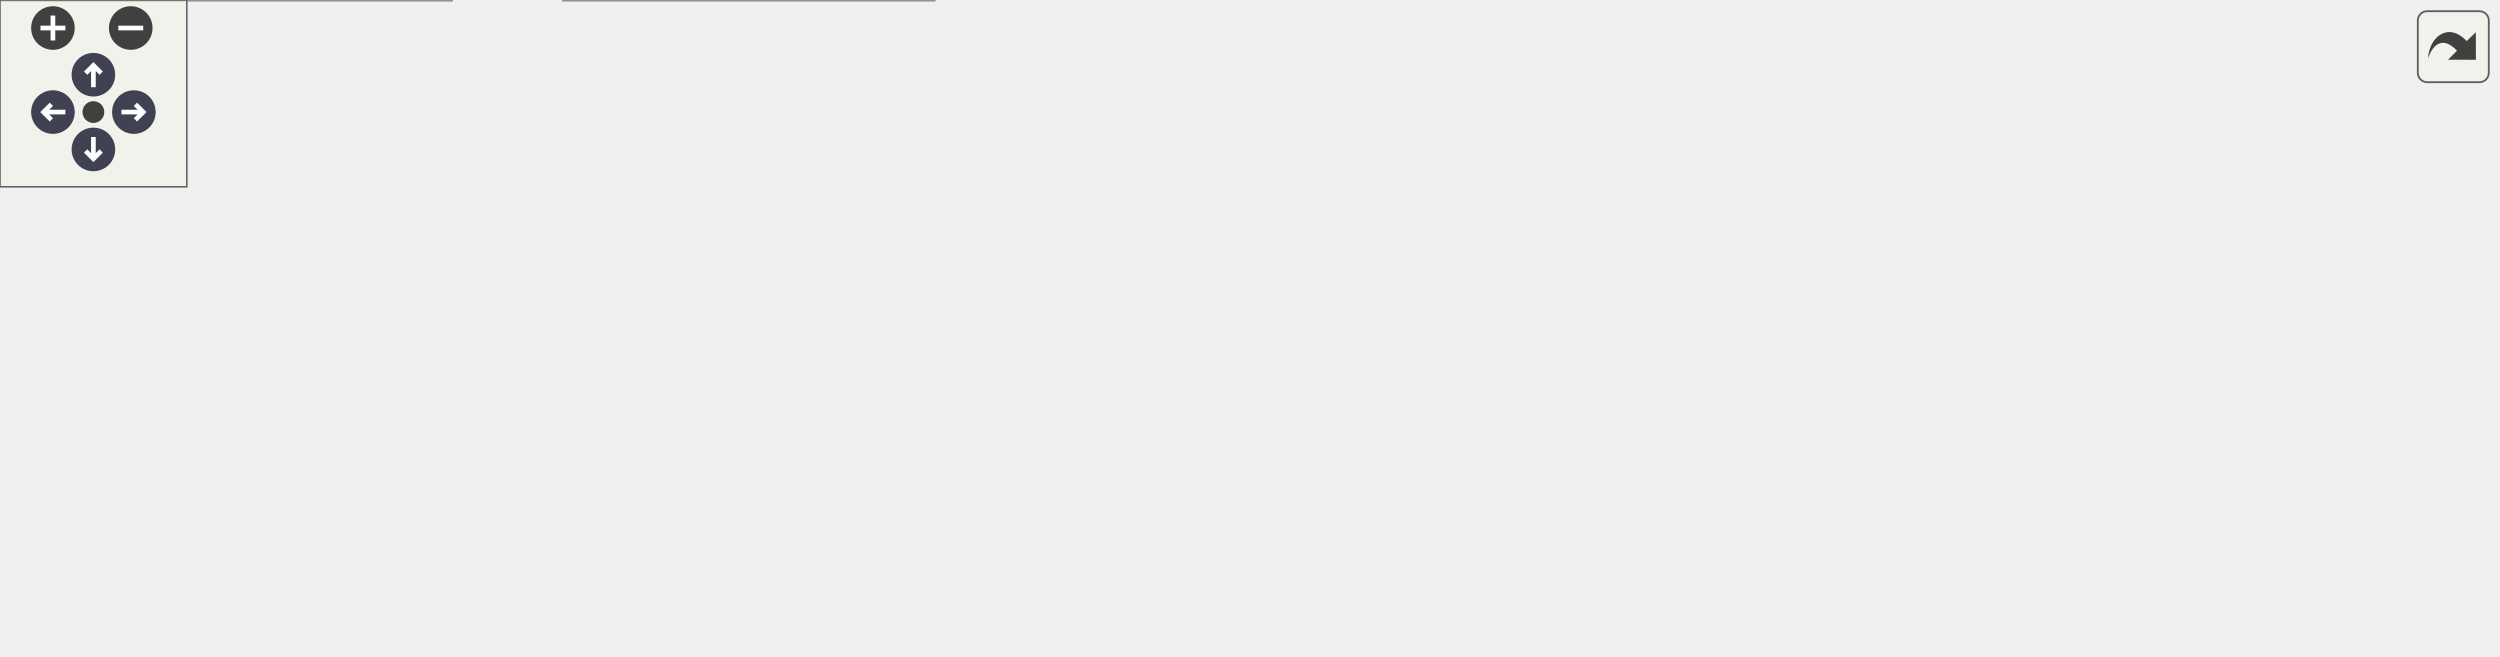
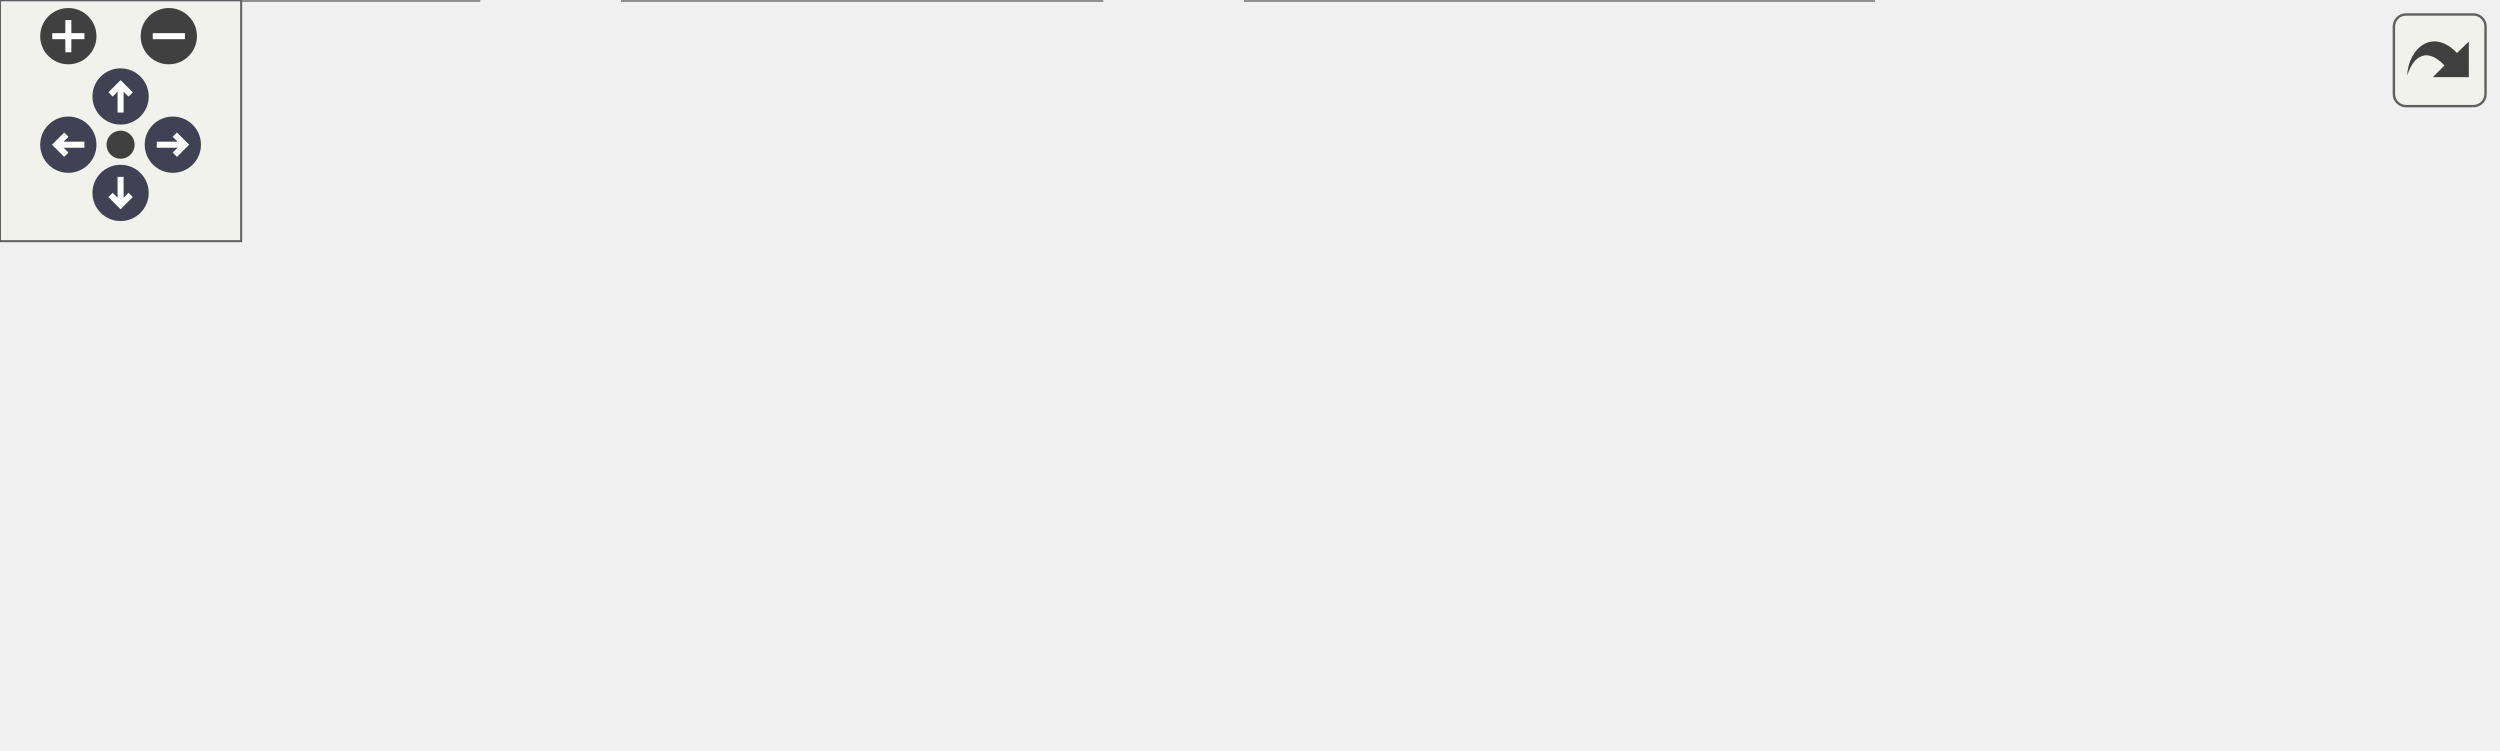
<svg xmlns="http://www.w3.org/2000/svg" xmlns:xlink="http://www.w3.org/1999/xlink" id="main" version="1.1" xml:space="preserve">
  <style type="text/css">
.node, .edge {opacity: 0.7;}
.node.selected, .edge.selected {opacity: 1;}
.edge:hover path { stroke: red; }
.edge:hover polygon { stroke: red; fill: red; }
</style>
  <defs>
    <circle id="rim" cx="0" cy="0" r="7" />
    <circle id="rim2" cx="0" cy="0" r="3.5" />
    <g id="zoomPlus">
      <use xlink:href="#rim" fill="#404040">
        <set attributeName="fill" to="#808080" begin="zoomplus.mouseover" end="zoomplus.mouseout" />
      </use>
      <path d="M-4,0h8M0,-4v8" fill="none" stroke="white" stroke-width="1.5" pointer-events="none" />
    </g>
    <g id="zoomMin">
      <use xlink:href="#rim" fill="#404040">
        <set attributeName="fill" to="#808080" begin="zoomminus.mouseover" end="zoomminus.mouseout" />
      </use>
      <path d="M-4,0h8" fill="none" stroke="white" stroke-width="1.5" pointer-events="none" />
    </g>
    <g id="arrowUp" transform="translate(30 24)">
      <use xlink:href="#rim" />
      <path pointer-events="none" fill="none" stroke="white" stroke-width="1.5" d="M0,-3.0v7 M-2.5,-0.5L0,-3.0L2.5,-0.5" />
    </g>
    <g id="arrowRight" transform="rotate(90) translate(36 -43)">
      <use xlink:href="#rim" />
      <path pointer-events="none" fill="none" stroke="white" stroke-width="1.5" d="M0,-3.0v7 M-2.5,-0.5L0,-3.0L2.5,-0.5" />
    </g>
    <g id="arrowDown" transform="rotate(180) translate(-30 -48)">
      <use xlink:href="#rim" />
      <path pointer-events="none" fill="none" stroke="white" stroke-width="1.5" d="M0,-3.0v7 M-2.5,-0.5L0,-3.0L2.5,-0.5" />
    </g>
    <g id="arrowLeft" transform="rotate(270) translate(-36 17)">
      <use xlink:href="#rim" />
      <path pointer-events="none" fill="none" stroke="white" stroke-width="1.5" d="M0,-3.0v7 M-2.5,-0.5L0,-3.0L2.5,-0.5" />
    </g>
    <g id="resetDef">
      <use xlink:href="#rim2" fill="#404040">
        <set attributeName="fill" to="#808080" begin="reset.mouseover" end="reset.mouseout" />
      </use>
    </g>
  </defs>
  <svg id="graph" class="graph">
    <g id="viewport">
      <g id="Node000001" class="node">
        <g id="a_Node000001">
          <a xlink:title=" ">
-             <polygon fill="#999999" stroke="#666666" points="802,-102 683,-102 683,-72 802,-72 802,-102" />
-             <text text-anchor="start" x="691" y="-90" font-family="Helvetica,sans-Serif" font-size="10.00">carta::RegionHandler</text>
-             <text text-anchor="middle" x="742.5" y="-79" font-family="Helvetica,sans-Serif" font-size="10.00">::SetRegion</text>
+             <polygon fill="#999999" stroke="#666666" points="621,-78 502,-78 502,-48 621,-48 621,-78" />
+             <text text-anchor="start" x="510" y="-66" font-family="Helvetica,sans-Serif" font-size="10.00">carta::RegionHandler</text>
+             <text text-anchor="middle" x="561.5" y="-55" font-family="Helvetica,sans-Serif" font-size="10.00">::SetRegion</text>
          </a>
        </g>
      </g>
      <g id="Node000002" class="node">
        <g id="a_Node000002">
          <a xlink:href="classcarta_1_1RegionHandler.html#a7d419cae3ba9a6b3f2435cde1d6838ee" target="_top" xlink:title=" ">
-             <polygon fill="white" stroke="#666666" points="644,-150 494,-150 494,-120 644,-120 644,-150" />
-             <text text-anchor="start" x="502" y="-138" font-family="Helvetica,sans-Serif" font-size="10.00">carta::RegionHandler</text>
-             <text text-anchor="middle" x="569" y="-127" font-family="Helvetica,sans-Serif" font-size="10.00">::CalculatePvPreviewImage</text>
+             <polygon fill="white" stroke="#666666" points="463,-126 313,-126 313,-96 463,-96 463,-126" />
+             <text text-anchor="start" x="321" y="-114" font-family="Helvetica,sans-Serif" font-size="10.00">carta::RegionHandler</text>
+             <text text-anchor="middle" x="388" y="-103" font-family="Helvetica,sans-Serif" font-size="10.00">::CalculatePvPreviewImage</text>
          </a>
        </g>
      </g>
      <g id="edge1_Node000001_Node000002" class="edge">
        <g id="a_edge1_Node000001_Node000002">
          <a xlink:title=" ">
-             <path fill="none" stroke="#63b8ff" d="M677.94,-104.79C660.08,-109.79 640.83,-115.18 623.6,-120" />
-             <polygon fill="#63b8ff" stroke="#63b8ff" points="679.02,-108.12 687.71,-102.06 677.13,-101.38 679.02,-108.12" />
+             <path fill="none" stroke="#63b8ff" d="M496.94,-80.79C479.08,-85.79 459.83,-91.18 442.6,-96" />
+             <polygon fill="#63b8ff" stroke="#63b8ff" points="498.02,-84.12 506.71,-78.06 496.13,-77.38 498.02,-84.12" />
          </a>
        </g>
      </g>
      <g id="Node000003" class="node">
        <g id="a_Node000003">
          <a xlink:href="classcarta_1_1RegionHandler.html#a8a692669b14a98aec1f36f2617910138" target="_top" xlink:title=" ">
-             <polygon fill="white" stroke="#666666" points="628.5,-102 509.5,-102 509.5,-72 628.5,-72 628.5,-102" />
-             <text text-anchor="start" x="517.5" y="-90" font-family="Helvetica,sans-Serif" font-size="10.00">carta::RegionHandler</text>
-             <text text-anchor="middle" x="569" y="-79" font-family="Helvetica,sans-Serif" font-size="10.00">::FitImage</text>
+             <polygon fill="white" stroke="#666666" points="447.5,-78 328.5,-78 328.5,-48 447.5,-48 447.5,-78" />
+             <text text-anchor="start" x="336.5" y="-66" font-family="Helvetica,sans-Serif" font-size="10.00">carta::RegionHandler</text>
+             <text text-anchor="middle" x="388" y="-55" font-family="Helvetica,sans-Serif" font-size="10.00">::FitImage</text>
          </a>
        </g>
      </g>
      <g id="edge2_Node000001_Node000003" class="edge">
        <g id="a_edge2_Node000001_Node000003">
          <a xlink:title=" ">
-             <path fill="none" stroke="#63b8ff" d="M672.92,-87C658.23,-87 642.84,-87 628.57,-87" />
-             <polygon fill="#63b8ff" stroke="#63b8ff" points="672.96,-90.5 682.96,-87 672.96,-83.5 672.96,-90.5" />
+             <path fill="none" stroke="#63b8ff" d="M491.92,-63C477.23,-63 461.84,-63 447.57,-63" />
+             <polygon fill="#63b8ff" stroke="#63b8ff" points="491.96,-66.5 501.96,-63 491.96,-59.5 491.96,-66.5" />
          </a>
        </g>
      </g>
      <g id="Node000004" class="node">
        <g id="a_Node000004">
-           <a xlink:href="classcarta_1_1RegionHandler.html#ab69f418daea6a6ecf8c58ed9434a6242" target="_top" xlink:title=" ">
-             <polygon fill="white" stroke="#666666" points="647,-54 491,-54 491,-24 647,-24 647,-54" />
-             <text text-anchor="start" x="499" y="-42" font-family="Helvetica,sans-Serif" font-size="10.00">carta::RegionHandler</text>
-             <text text-anchor="middle" x="569" y="-31" font-family="Helvetica,sans-Serif" font-size="10.00">::GetTemporaryRegionProfile</text>
+           <a xlink:href="classcarta_1_1RegionHandler.html#a19cfaf756e9c68ca6472cdb369b40198" target="_top" xlink:title=" ">
+             <polygon fill="white" stroke="#666666" points="466,-30 310,-30 310,0 466,0 466,-30" />
+             <text text-anchor="start" x="318" y="-18" font-family="Helvetica,sans-Serif" font-size="10.00">carta::RegionHandler</text>
+             <text text-anchor="middle" x="388" y="-7" font-family="Helvetica,sans-Serif" font-size="10.00">::GetTemporaryRegionProfile</text>
          </a>
        </g>
      </g>
      <g id="edge3_Node000001_Node000004" class="edge">
        <g id="a_edge3_Node000001_Node000004">
          <a xlink:title=" ">
-             <path fill="none" stroke="#63b8ff" d="M677.94,-69.21C660.08,-64.21 640.83,-58.82 623.6,-54" />
-             <polygon fill="#63b8ff" stroke="#63b8ff" points="677.13,-72.62 687.71,-71.94 679.02,-65.88 677.13,-72.62" />
+             <path fill="none" stroke="#63b8ff" d="M496.94,-45.21C479.08,-40.21 459.83,-34.82 442.6,-30" />
+             <polygon fill="#63b8ff" stroke="#63b8ff" points="496.13,-48.62 506.71,-47.94 498.02,-41.88 496.13,-48.62" />
          </a>
        </g>
      </g>
      <g id="Node000005" class="node">
        <g id="a_Node000005">
-           <a xlink:href="classcarta_1_1RegionHandler.html#acbbfca854da73c657e5257de954b7048" target="_top" xlink:title=" ">
-             <polygon fill="white" stroke="#666666" points="455,-54 336,-54 336,-24 455,-24 455,-54" />
-             <text text-anchor="start" x="344" y="-42" font-family="Helvetica,sans-Serif" font-size="10.00">carta::RegionHandler</text>
-             <text text-anchor="middle" x="395.5" y="-31" font-family="Helvetica,sans-Serif" font-size="10.00">::GetLineProfiles</text>
+           <a xlink:href="classcarta_1_1RegionHandler.html#a1154ddc668a4a9205dfd08ccc00cf4f1" target="_top" xlink:title=" ">
+             <polygon fill="white" stroke="#666666" points="274,-30 155,-30 155,0 274,0 274,-30" />
+             <text text-anchor="start" x="163" y="-18" font-family="Helvetica,sans-Serif" font-size="10.00">carta::RegionHandler</text>
+             <text text-anchor="middle" x="214.5" y="-7" font-family="Helvetica,sans-Serif" font-size="10.00">::GetLineProfiles</text>
          </a>
        </g>
      </g>
      <g id="edge4_Node000004_Node000005" class="edge">
        <g id="a_edge4_Node000004_Node000005">
          <a xlink:title=" ">
-             <path fill="none" stroke="#63b8ff" d="M480.62,-39C471.96,-39 463.31,-39 455.05,-39" />
-             <polygon fill="#63b8ff" stroke="#63b8ff" points="480.78,-42.5 490.78,-39 480.78,-35.5 480.78,-42.5" />
+             <path fill="none" stroke="#63b8ff" d="M299.62,-15C290.96,-15 282.31,-15 274.05,-15" />
+             <polygon fill="#63b8ff" stroke="#63b8ff" points="299.78,-18.5 309.78,-15 299.78,-11.5 299.78,-18.5" />
          </a>
        </g>
      </g>
      <g id="Node000006" class="node">
        <g id="a_Node000006">
          <a xlink:href="classcarta_1_1RegionHandler.html#a981ef720799967df543e0b272a17f6cb" target="_top" xlink:title=" ">
-             <polygon fill="white" stroke="#666666" points="300,-78 181,-78 181,-48 300,-48 300,-78" />
-             <text text-anchor="start" x="189" y="-66" font-family="Helvetica,sans-Serif" font-size="10.00">carta::RegionHandler</text>
-             <text text-anchor="middle" x="240.5" y="-55" font-family="Helvetica,sans-Serif" font-size="10.00">::CalculatePvImage</text>
+             <polygon fill="white" stroke="#666666" points="119,-30 0,-30 0,0 119,0 119,-30" />
+             <text text-anchor="start" x="8" y="-18" font-family="Helvetica,sans-Serif" font-size="10.00">carta::RegionHandler</text>
+             <text text-anchor="middle" x="59.5" y="-7" font-family="Helvetica,sans-Serif" font-size="10.00">::CalculatePvImage</text>
          </a>
        </g>
      </g>
      <g id="edge5_Node000005_Node000006" class="edge">
        <g id="a_edge5_Node000005_Node000006">
          <a xlink:title=" ">
-             <path fill="none" stroke="#63b8ff" d="M325.79,-49.78C317.2,-51.13 308.47,-52.49 300.06,-53.81" />
-             <polygon fill="#63b8ff" stroke="#63b8ff" points="326.45,-53.22 335.78,-48.21 325.36,-46.3 326.45,-53.22" />
-           </a>
-         </g>
-       </g>
-       <g id="Node000007" class="node">
-         <g id="a_Node000007">
-           <a xlink:href="classcarta_1_1RegionHandler.html#ab65206f98fa5024447ab049a91cd4526" target="_top" xlink:title=" ">
-             <polygon fill="white" stroke="#666666" points="300,-30 181,-30 181,0 300,0 300,-30" />
-             <text text-anchor="start" x="189" y="-18" font-family="Helvetica,sans-Serif" font-size="10.00">carta::RegionHandler</text>
-             <text text-anchor="middle" x="240.5" y="-7" font-family="Helvetica,sans-Serif" font-size="10.00">::GetLineSpatialData</text>
-           </a>
-         </g>
-       </g>
-       <g id="edge6_Node000005_Node000007" class="edge">
-         <g id="a_edge6_Node000005_Node000007">
-           <a xlink:title=" ">
-             <path fill="none" stroke="#63b8ff" d="M325.79,-28.22C317.2,-26.87 308.47,-25.51 300.06,-24.19" />
-             <polygon fill="#63b8ff" stroke="#63b8ff" points="325.36,-31.7 335.78,-29.79 326.45,-24.78 325.36,-31.7" />
-           </a>
-         </g>
-       </g>
-       <g id="Node000008" class="node">
-         <g id="a_Node000008">
-           <a xlink:href="classcarta_1_1RegionHandler.html#a6bbb668cf434d85d9be739191dd15c19" target="_top" xlink:title=" ">
-             <polygon fill="white" stroke="#666666" points="145,-30 0,-30 0,0 145,0 145,-30" />
-             <text text-anchor="start" x="8" y="-18" font-family="Helvetica,sans-Serif" font-size="10.00">carta::RegionHandler</text>
-             <text text-anchor="middle" x="72.5" y="-7" font-family="Helvetica,sans-Serif" font-size="10.00">::FillLineSpatialProfileData</text>
-           </a>
-         </g>
-       </g>
-       <g id="edge7_Node000007_Node000008" class="edge">
-         <g id="a_edge7_Node000007_Node000008">
-           <a xlink:title=" ">
-             <path fill="none" stroke="#63b8ff" d="M170.79,-15C162.33,-15 153.67,-15 145.17,-15" />
-             <polygon fill="#63b8ff" stroke="#63b8ff" points="170.97,-18.5 180.97,-15 170.97,-11.5 170.97,-18.5" />
+             <path fill="none" stroke="#63b8ff" d="M144.51,-15C136.01,-15 127.38,-15 119.06,-15" />
+             <polygon fill="#63b8ff" stroke="#63b8ff" points="144.78,-18.5 154.78,-15 144.78,-11.5 144.78,-18.5" />
          </a>
        </g>
      </g>
    </g>
  </svg>
  <g id="navigator" transform="translate(0 0)" fill="#404254">
    <rect fill="#f2f5e9" fill-opacity="0.5" stroke="#606060" stroke-width=".5" x="0" y="0" width="60" height="60" />
    <use id="zoomplus" xlink:href="#zoomPlus" x="17" y="9" />
    <use id="zoomminus" xlink:href="#zoomMin" x="42" y="9" />
    <use id="reset" xlink:href="#resetDef" x="30" y="36" />
    <use id="arrowup" xlink:href="#arrowUp" x="0" y="0" />
    <use id="arrowright" xlink:href="#arrowRight" x="0" y="0" />
    <use id="arrowdown" xlink:href="#arrowDown" x="0" y="0" />
    <use id="arrowleft" xlink:href="#arrowLeft" x="0" y="0" />
  </g>
  <svg viewBox="0 0 15 15" width="100%" height="30px" preserveAspectRatio="xMaxYMin meet">
    <g id="arrow_out" transform="scale(0.3 0.3)">
      <a xlink:href="classcarta_1_1RegionHandler_a16e2a6c2b25be9784d31a71c14bf6c31_icgraph_org.svg" target="_base">
        <rect id="button" ry="5" rx="5" y="6" x="6" height="38" width="38" fill="#f2f5e9" fill-opacity="0.5" stroke="#606060" stroke-width="1.0" />
        <path id="arrow" d="M 11.5,31.437 C 11.94,20.098 22.043,11.323 32.159,21.979 L 37.069,17.246 C 37.069,17.246 37.088,32 37.088,32 L 22.16,31.978 C 22.16,31.978 26.998,27.14 26.998,27.14 C 18.529,18.264 13.292,25.23 11.5,31.437 z" style="fill:#404040;" />
      </a>
    </g>
  </svg>
  <style type="text/css">

[data-mouse-over-selected='false'] { opacity: 0.7; }
[data-mouse-over-selected='true']  { opacity: 1.0; }

</style>
</svg>
